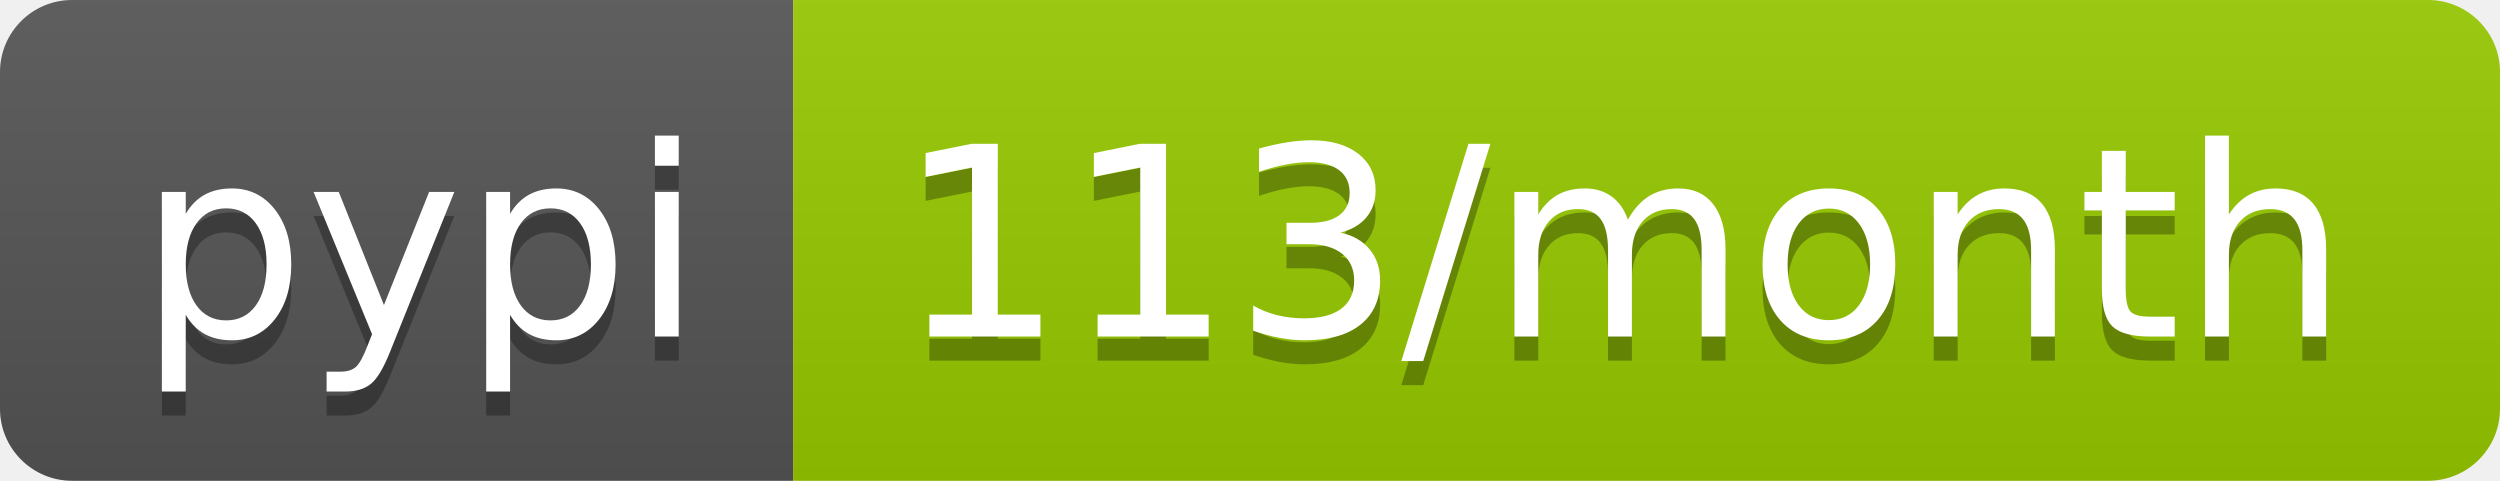
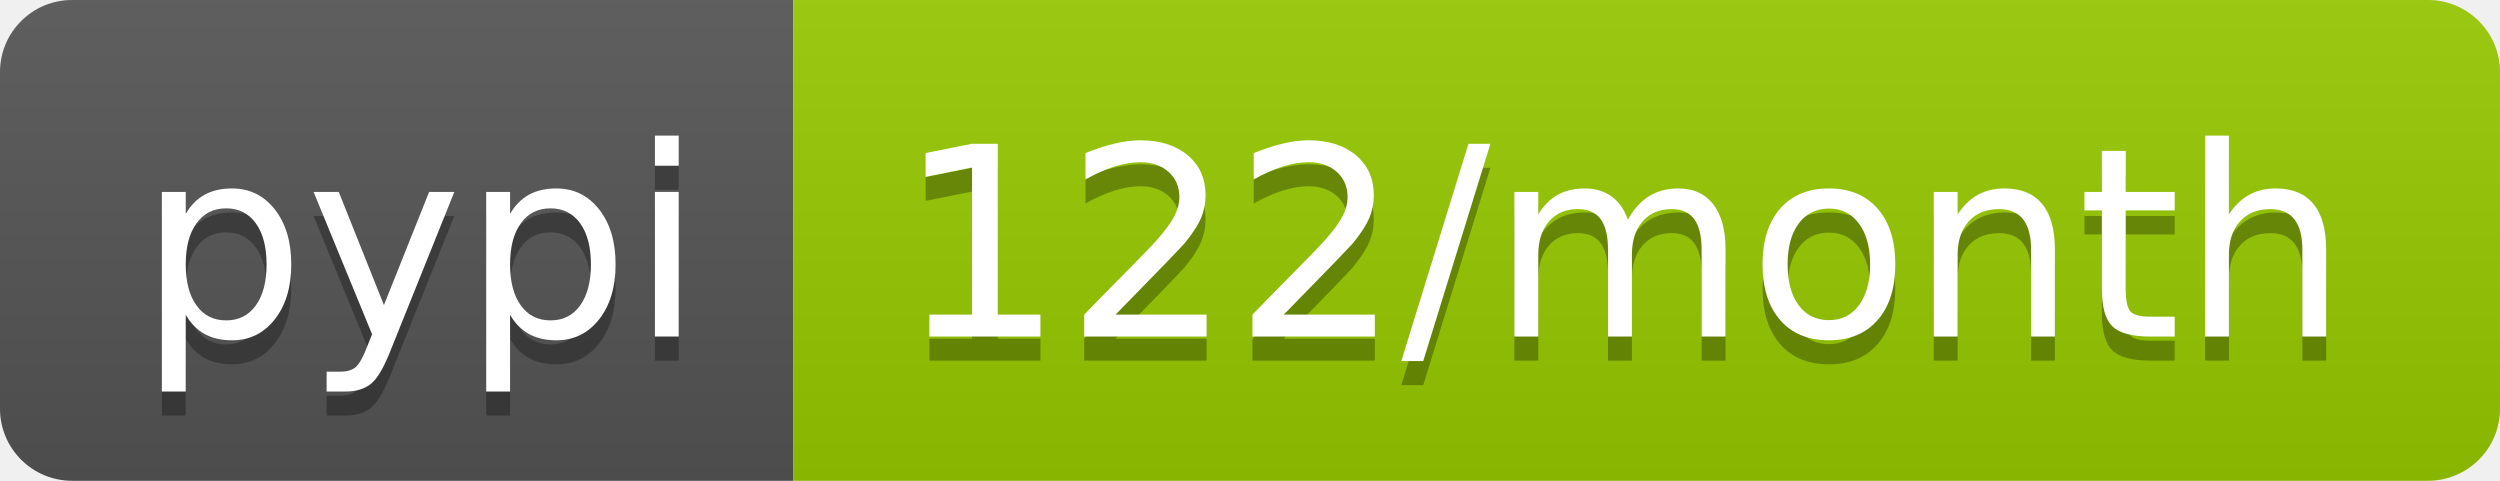
- <svg xmlns="http://www.w3.org/2000/svg" width="104" height="20" role="img" aria-label="pypi: 113/month">
+ <svg xmlns="http://www.w3.org/2000/svg" width="104" height="20" role="img" aria-label="pypi: 122/month">
  <linearGradient id="s" x2="0" y2="100%">
    <stop offset="0" stop-color="#bbb" stop-opacity=".1" />
    <stop offset="1" stop-opacity=".1" />
  </linearGradient>
  <clipPath id="r">
    <rect width="104" height="20" rx="3" fill="#fff" />
  </clipPath>
  <g clip-path="url(#r)">
    <rect width="33" height="20" fill="#555" />
    <rect x="33" width="71" height="20" fill="#97ca00" />
    <rect width="104" height="20" fill="url(#s)" />
  </g>
  <g fill="#fff" text-anchor="middle" font-family="Verdana,Geneva,DejaVu Sans,sans-serif" text-rendering="geometricPrecision" font-size="110">
    <text aria-hidden="true" x="175" y="150" fill="#010101" fill-opacity=".3" transform="scale(.1)" textLength="230">pypi</text>
    <text x="175" y="140" transform="scale(.1)" fill="#fff" textLength="230">pypi</text>
-     <text aria-hidden="true" x="675" y="150" fill="#010101" fill-opacity=".3" transform="scale(.1)" textLength="610">113/month</text>
-     <text x="675" y="140" transform="scale(.1)" fill="#fff" textLength="610">113/month</text>
+     <text aria-hidden="true" x="675" y="150" fill="#010101" fill-opacity=".3" transform="scale(.1)" textLength="610">122/month</text>
+     <text x="675" y="140" transform="scale(.1)" fill="#fff" textLength="610">122/month</text>
  </g>
</svg>
